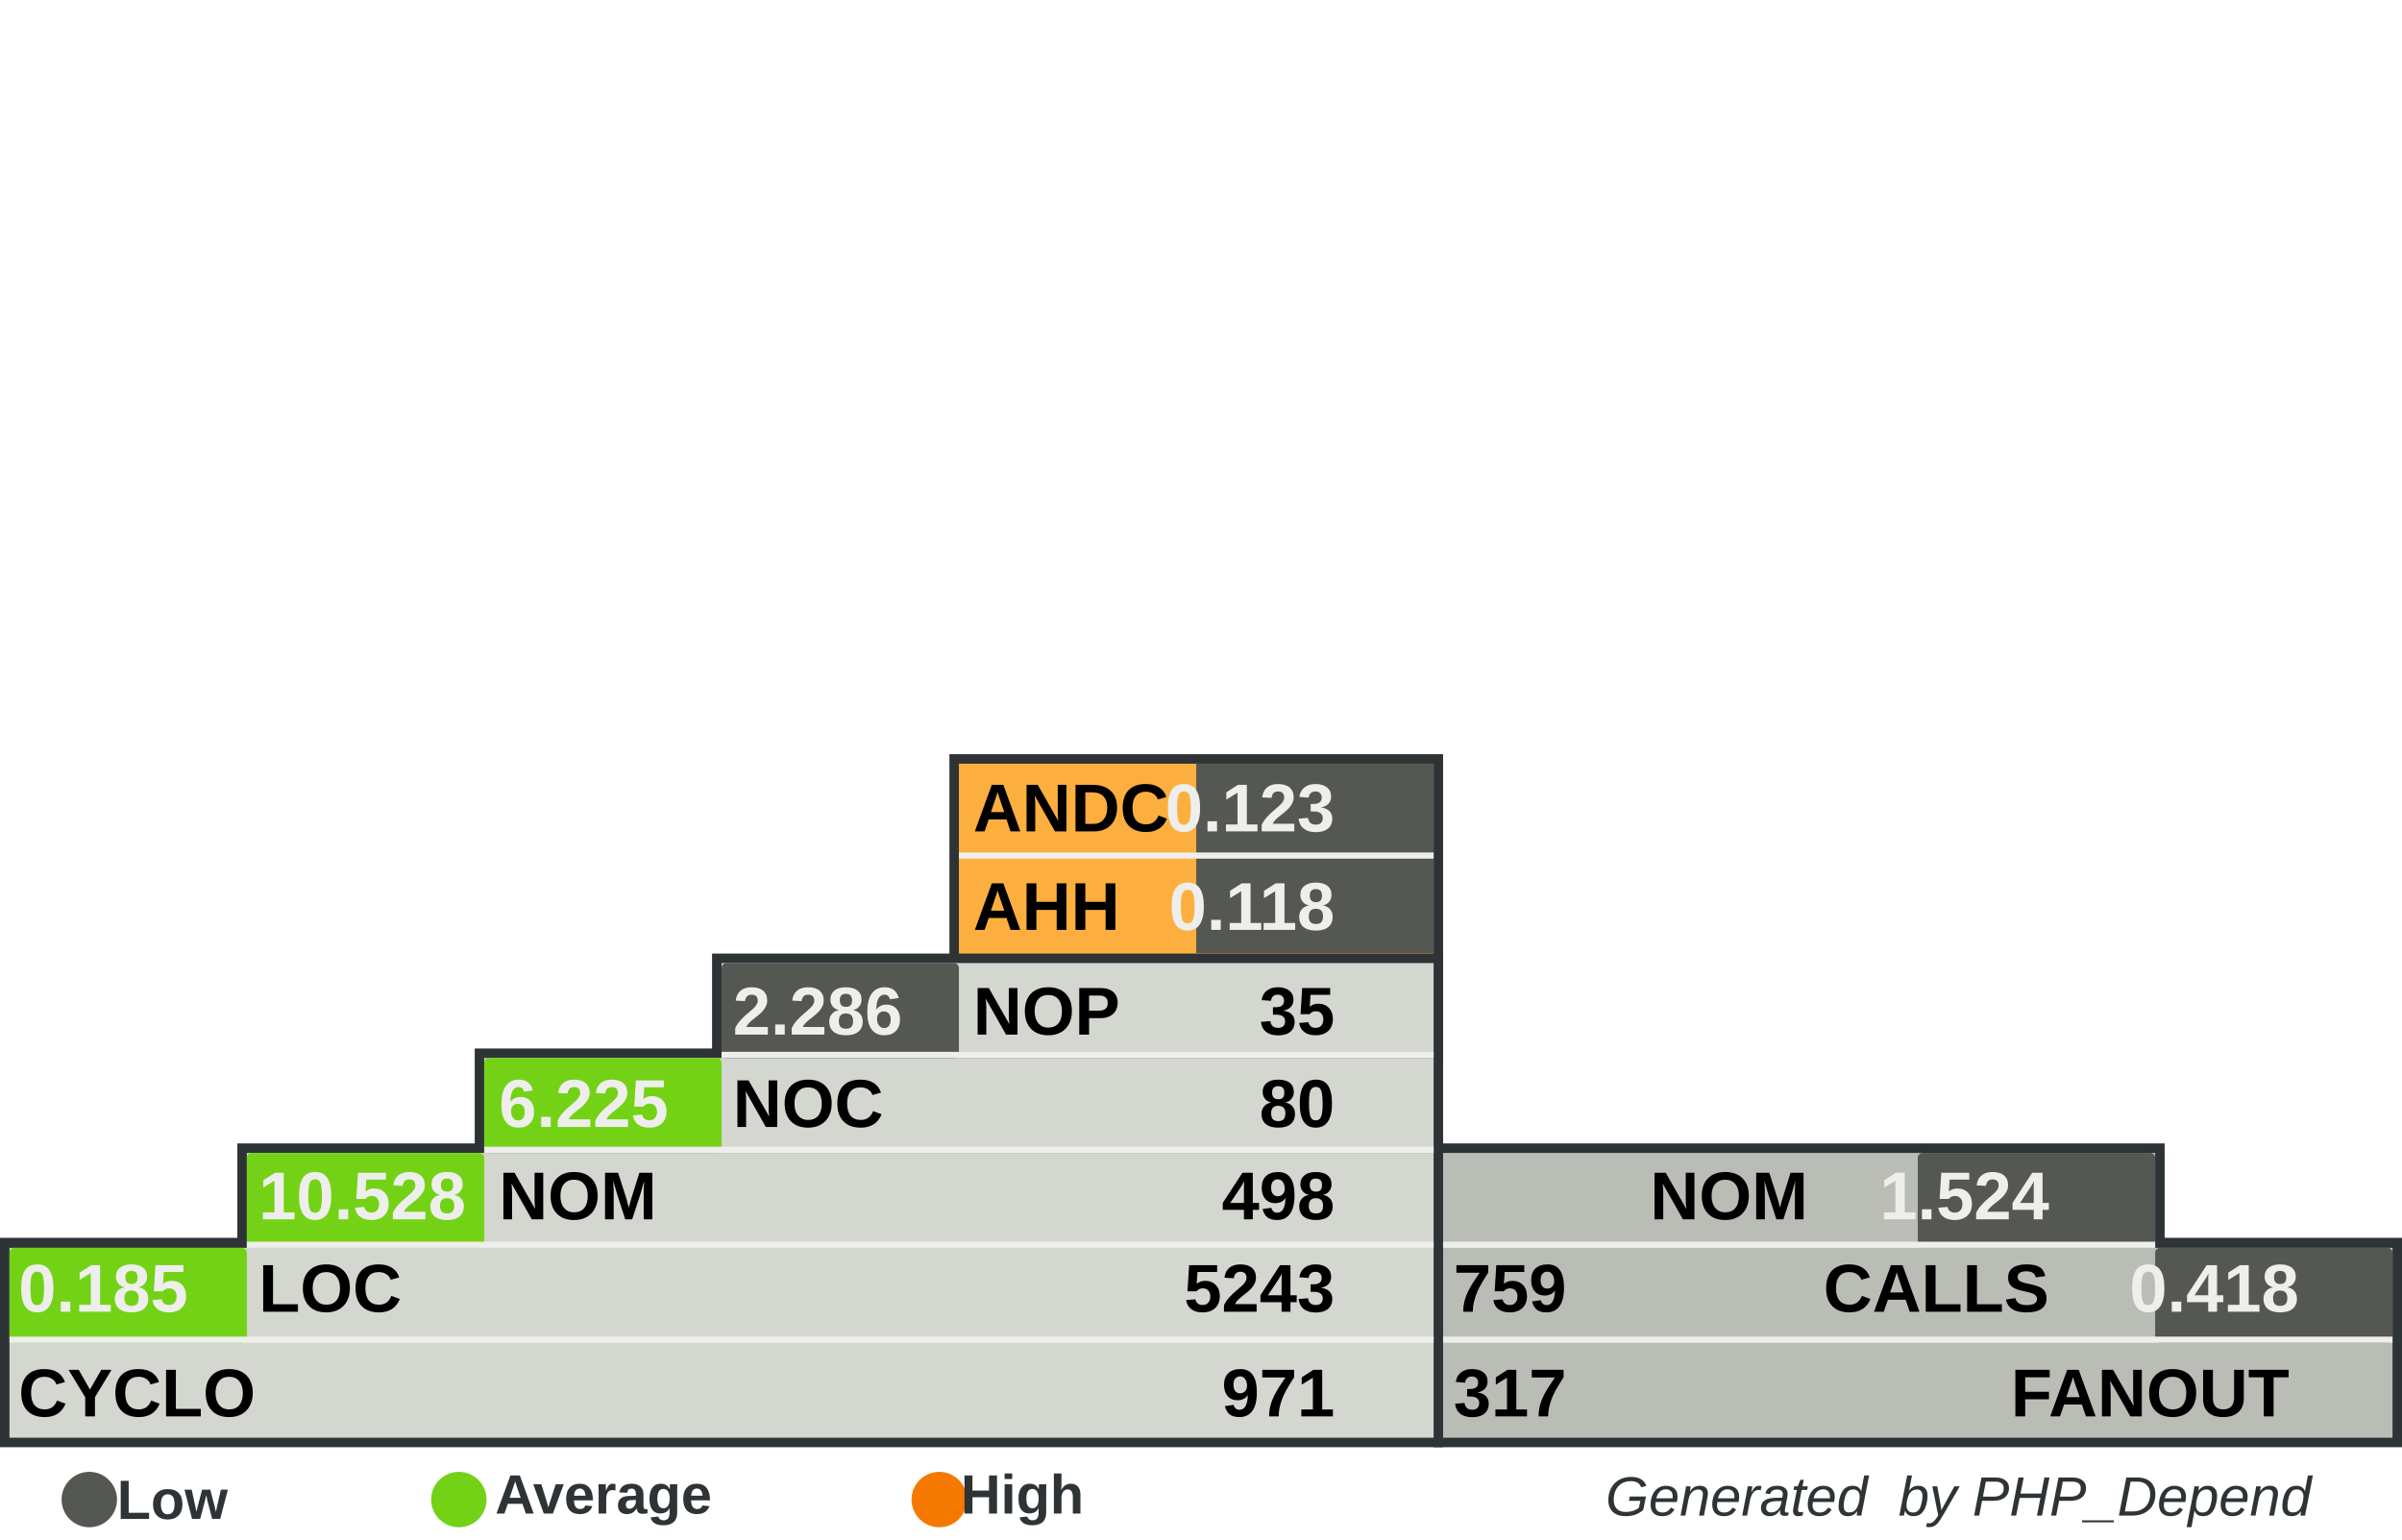
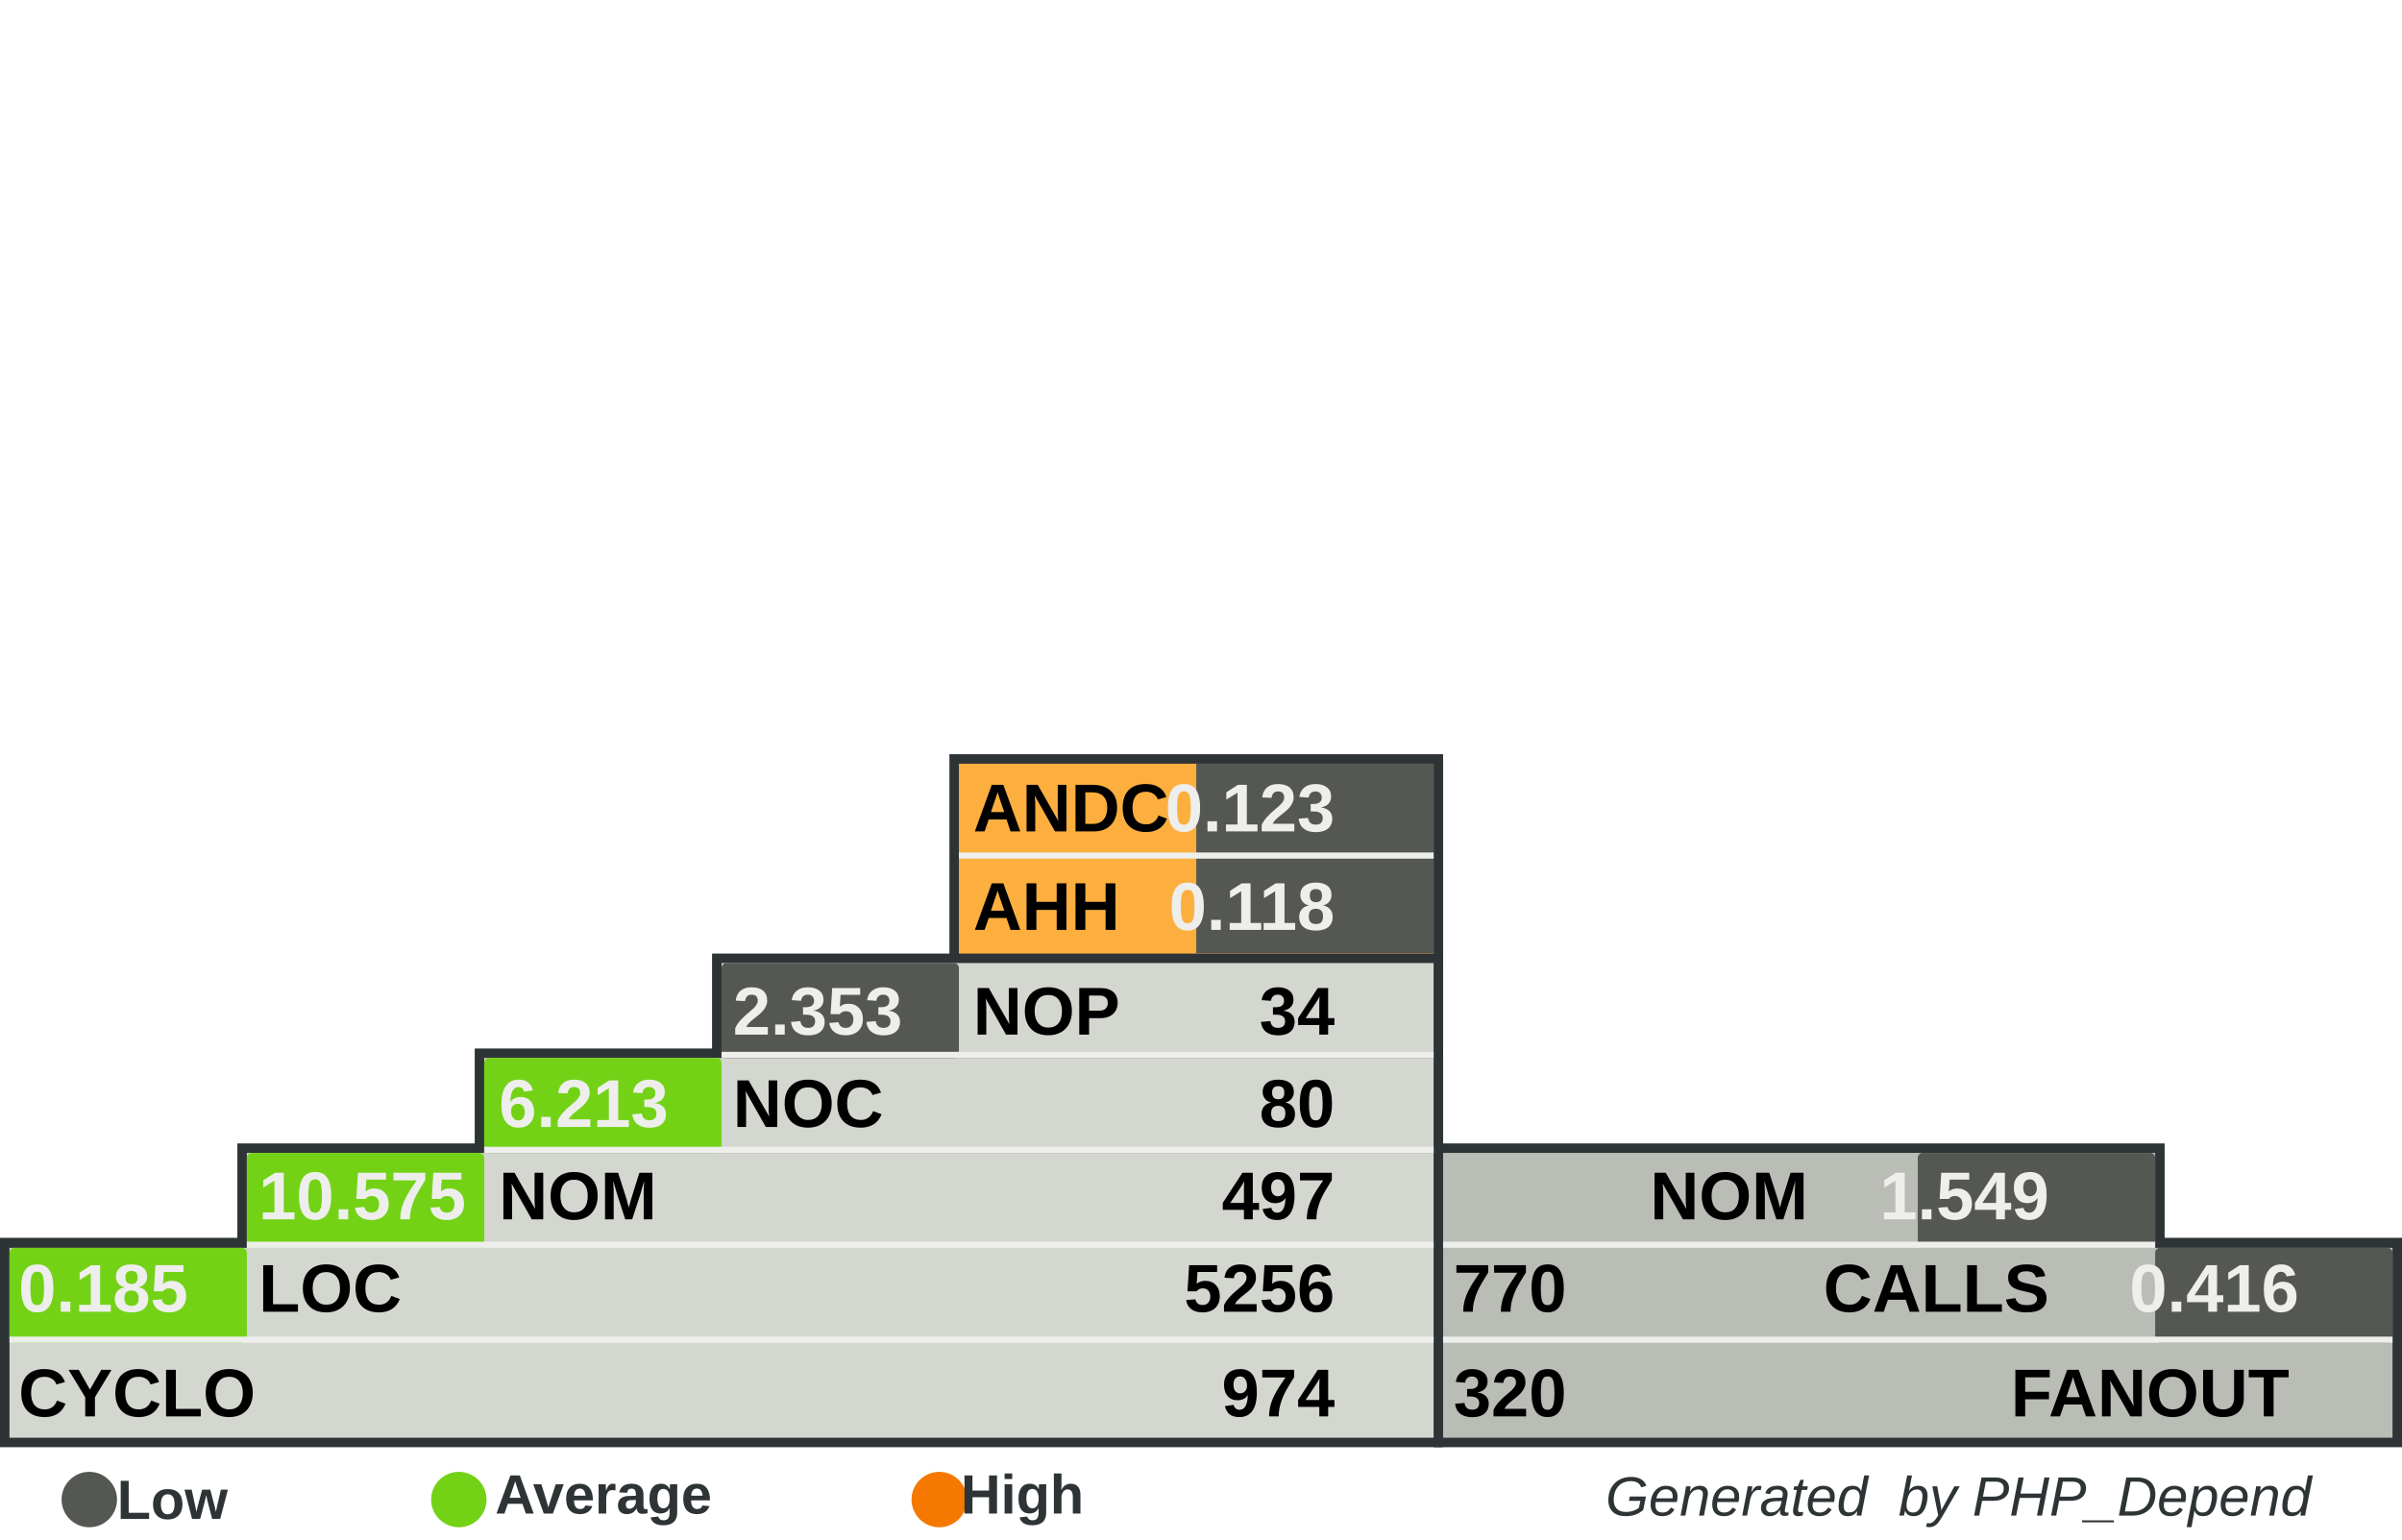
<svg xmlns="http://www.w3.org/2000/svg" width="390" height="250" id="svg5110" version="1.0">
  <defs id="defs5112">
    </defs>
  <g id="layer1">
    <rect style="fill:#555753" width="0" height="0" x="0" y="0" rx="0" ry="0" id="rect8982" xml:id="threshold.low" />
    <rect style="fill:#73d216" width="0" height="0" x="0" y="0" rx="0" ry="0" id="rect8983" xml:id="threshold.average" />
    <rect style="fill:#f57900" width="0" height="0" x="0" y="0" rx="0" ry="0" id="rect2834" xml:id="threshold.high" />
    <rect style="opacity:1;fill:#2e3436;fill-opacity:1;stroke:none;stroke-width:1;stroke-miterlimit:4;stroke-dasharray:none;stroke-opacity:1" id="rect4954" width="118.696" height="16.957" x="232.767" y="185.672" rx="2.978" ry="0" />
    <rect style="opacity:1;fill:#2e3436;fill-opacity:1;stroke:none;stroke-width:1;stroke-miterlimit:4;stroke-dasharray:none;stroke-opacity:1" id="rect4956" width="157.233" height="34" x="232.767" y="201" rx="3.945" ry="0" />
    <rect style="opacity:1;fill:#2e3436;fill-opacity:1;stroke:none;stroke-width:1;stroke-miterlimit:4;stroke-dasharray:none;stroke-opacity:1" id="rect4958" width="80.158" height="33.913" x="154.15" y="122.47" rx="2.011" ry="0" />
    <rect style="opacity:1;fill:#2e3436;fill-opacity:1;stroke:none;stroke-width:1;stroke-miterlimit:4;stroke-dasharray:none;stroke-opacity:1" id="rect4960" width="234.308" height="34" x="0" y="201" rx="5.879" ry="0" />
    <rect style="opacity:1;fill:#2e3436;fill-opacity:1;stroke:none;stroke-width:1;stroke-miterlimit:4;stroke-dasharray:none;stroke-opacity:1" id="rect4962" width="195.771" height="16.957" x="38.538" y="185.672" rx="4.912" ry="0" />
    <rect style="opacity:1;fill:#2e3436;fill-opacity:1;stroke:none;stroke-width:1;stroke-miterlimit:4;stroke-dasharray:none;stroke-opacity:1" id="rect4964" width="157.233" height="16.957" x="77.075" y="170.257" rx="3.945" ry="0" />
    <rect style="opacity:1;fill:#2e3436;fill-opacity:1;stroke:none;stroke-width:1;stroke-miterlimit:4;stroke-dasharray:none;stroke-opacity:1" id="rect4966" width="118.696" height="16.957" x="115.613" y="154.842" rx="2.978" ry="0" />
    <rect style="opacity:1;fill:#d3d7cf;fill-opacity:1;stroke:none;stroke-width:1;stroke-miterlimit:4;stroke-dasharray:none;stroke-opacity:1" id="rect4968" width="231.225" height="30.83" x="1.542" y="202.628" rx="5.801" ry="0" />
    <rect style="opacity:1;fill:#d3d7cf;fill-opacity:1;stroke:none;stroke-width:1;stroke-miterlimit:4;stroke-dasharray:none;stroke-opacity:1" id="rect4970" width="192.688" height="15.415" x="40.079" y="187.214" rx="4.834" ry="0" />
    <rect style="opacity:1;fill:#d3d7cf;fill-opacity:1;stroke:none;stroke-width:1;stroke-miterlimit:4;stroke-dasharray:none;stroke-opacity:1" id="rect4972" width="154.15" height="15.415" x="78.617" y="171.798" rx="3.868" ry="0" />
    <rect style="opacity:1;fill:#d3d7cf;fill-opacity:1;stroke:none;stroke-width:1;stroke-miterlimit:4;stroke-dasharray:none;stroke-opacity:1" id="rect4974" width="115.613" height="15.415" x="117.154" y="156.383" rx="2.901" ry="0" />
    <rect style="opacity:1;fill:#fcaf3e;fill-opacity:1;stroke:none;stroke-width:1;stroke-miterlimit:4;stroke-dasharray:none;stroke-opacity:1" id="rect4976" width="77.075" height="30.83" x="155.692" y="124.012" rx="1.934" ry="0" />
    <rect style="opacity:1;fill:#babdb6;fill-opacity:1;stroke:none;stroke-width:1;stroke-miterlimit:4;stroke-dasharray:none;stroke-opacity:1" id="rect4978" width="154.15" height="30.83" x="234.308" y="202.628" rx="3.868" ry="0" />
    <rect style="opacity:1;fill:#babdb6;fill-opacity:1;stroke:none;stroke-width:1;stroke-miterlimit:4;stroke-dasharray:none;stroke-opacity:1" id="rect4980" width="115.613" height="15.415" x="234.308" y="187.213" rx="2.901" ry="0" />
    <rect style="opacity:1;fill:#555753;fill-opacity:1;stroke:none;stroke-width:1;stroke-miterlimit:4;stroke-dasharray:none;stroke-opacity:1" id="rect4982" xml:id="rect.andc" width="38.538" height="15.43" x="194.229" y="124.012" rx="0.967" ry="0" />
    <rect style="opacity:1;fill:#555753;fill-opacity:1;stroke:none;stroke-width:1;stroke-miterlimit:4;stroke-dasharray:none;stroke-opacity:1" id="rect2851" xml:id="rect.ahh" width="38.538" height="15.4" x="194.229" y="139.412" rx="0.967" ry="0" />
    <rect style="opacity:1;fill:#555753;fill-opacity:1;stroke:none;stroke-width:1;stroke-miterlimit:4;stroke-dasharray:none;stroke-opacity:1" id="rect4984" xml:id="rect.noc-nop" width="38.538" height="15.415" x="117.154" y="156.383" rx="0.806" />
    <rect style="opacity:1;fill:#73d216;fill-opacity:1;stroke:none;stroke-width:1;stroke-miterlimit:4;stroke-dasharray:none;stroke-opacity:1" id="rect4986" xml:id="rect.nom-noc" width="38.538" height="15.415" x="78.617" y="171.798" rx="0.806" />
    <rect style="opacity:1;fill:#73d216;fill-opacity:1;stroke:none;stroke-width:1;stroke-miterlimit:4;stroke-dasharray:none;stroke-opacity:1" id="rect4988" xml:id="rect.loc-nom" width="38.538" height="15.415" x="40.079" y="187.213" rx="0.806" />
    <rect style="opacity:1;fill:#73d216;fill-opacity:1;stroke:none;stroke-width:1;stroke-miterlimit:4;stroke-dasharray:none;stroke-opacity:1" id="rect4990" xml:id="rect.cyclo-loc" width="38.538" height="15.415" x="1.542" y="202.628" rx="0.806" />
    <rect style="opacity:1;fill:#555753;fill-opacity:1;stroke:none;stroke-width:1;stroke-miterlimit:4;stroke-dasharray:none;stroke-opacity:1" id="rect4992" xml:id="rect.calls-nom" width="38.538" height="15.415" x="311.383" y="187.213" rx="0.806" />
    <rect style="opacity:1;fill:#555753;fill-opacity:1;stroke:none;stroke-width:1;stroke-miterlimit:4;stroke-dasharray:none;stroke-opacity:1" id="rect4994" xml:id="rect.fanout-calls" width="38.538" height="15.415" x="349.921" y="202.628" rx="0.806" />
    <rect style="opacity:1;fill:#eeeeec;fill-opacity:1;stroke:none;stroke-width:1;stroke-miterlimit:4;stroke-dasharray:none;stroke-opacity:1" id="rect4996" width="231.225" height="1" x="1.542" y="217.043" rx="5.801" ry="0" />
    <rect style="opacity:1;fill:#eeeeec;fill-opacity:1;stroke:none;stroke-width:1;stroke-miterlimit:4;stroke-dasharray:none;stroke-opacity:1" id="rect4998" width="192.688" height="1" x="40.079" y="201.628" rx="4.834" ry="0" />
    <rect style="opacity:1;fill:#eeeeec;fill-opacity:1;stroke:none;stroke-width:1;stroke-miterlimit:4;stroke-dasharray:none;stroke-opacity:1" id="rect5000" width="154.15" height="1" x="78.617" y="186.213" rx="3.868" ry="0" />
    <rect style="opacity:1;fill:#eeeeec;fill-opacity:1;stroke:none;stroke-width:1;stroke-miterlimit:4;stroke-dasharray:none;stroke-opacity:1" id="rect5002" width="115.613" height="1" x="117.154" y="170.798" rx="2.901" ry="0" />
    <rect style="opacity:1;fill:#eeeeec;fill-opacity:1;stroke:none;stroke-width:1;stroke-miterlimit:4;stroke-dasharray:none;stroke-opacity:1" id="rect5004" width="115.613" height="1" x="234.308" y="201.628" rx="2.901" ry="0" />
    <rect style="opacity:1;fill:#eeeeec;fill-opacity:1;stroke:none;stroke-width:1;stroke-miterlimit:4;stroke-dasharray:none;stroke-opacity:1" id="rect5006" width="154.15" height="1" x="234.308" y="217.043" rx="3.868" ry="0" />
    <rect style="opacity:1;fill:#eeeeec;fill-opacity:1;stroke:none;stroke-width:1;stroke-miterlimit:4;stroke-dasharray:none;stroke-opacity:1" id="rect5008" width="77.075" height="1" x="155.692" y="138.427" rx="1.934" ry="0" />
    <text xml:space="preserve" style="font-size:11px;font-style:normal;font-variant:normal;font-weight:bold;font-stretch:normal;fill:#000000;fill-opacity:1;stroke:none;stroke-width:1px;stroke-linecap:butt;stroke-linejoin:miter;stroke-opacity:1;font-family:Arial" x="158" y="135" title="Average Number of Derived Classes" id="text5010">
      <tspan title="Average Number of Derived Classes" id="tspan5012" x="158" y="135">ANDC</tspan>
    </text>
    <text xml:space="preserve" style="font-size:11px;font-style:normal;font-variant:normal;font-weight:bold;font-stretch:normal;fill:#000000;fill-opacity:1;stroke:none;stroke-width:1px;stroke-linecap:butt;stroke-linejoin:miter;stroke-opacity:1;font-family:Arial" x="158" y="151" title="Average Hierarchy Height" id="text5014">
      <tspan title="Average Hierarchy Height" id="tspan5016" x="158" y="151">AHH</tspan>
    </text>
    <text xml:space="preserve" style="font-size:11px;font-style:normal;font-variant:normal;font-weight:bold;font-stretch:normal;fill:#000000;fill-opacity:1;stroke:none;stroke-width:1px;stroke-linecap:butt;stroke-linejoin:miter;stroke-opacity:1;font-family:Arial" x="158" y="168" title="Number Of Packages" id="text5018">
      <tspan title="Number Of Packages" id="tspan5020" x="158" y="168">NOP</tspan>
    </text>
    <text xml:space="preserve" style="font-size:11px;font-style:normal;font-variant:normal;font-weight:bold;font-stretch:normal;fill:#000000;fill-opacity:1;stroke:none;stroke-width:1px;stroke-linecap:butt;stroke-linejoin:miter;stroke-opacity:1;font-family:Arial" x="119" y="183" id="text5022" title="Number Of Classes" transform="scale(0.9999985,1.000001)">
      <tspan title="Number Of Classes" id="tspan5024" x="119" y="183">NOC</tspan>
    </text>
    <text xml:space="preserve" style="font-size:11px;font-style:normal;font-variant:normal;font-weight:bold;font-stretch:normal;fill:#000000;fill-opacity:1;stroke:none;stroke-width:1px;stroke-linecap:butt;stroke-linejoin:miter;stroke-opacity:1;font-family:Arial" x="81" y="198" id="text5026" title="Number Of Methods (Methods+Functions)" transform="scale(0.9999985,1.000001)">
      <tspan title="Number Of Methods (Methods+Functions)" id="tspan5028" x="81" y="198">NOM</tspan>
    </text>
    <text xml:space="preserve" style="font-size:11px;font-style:normal;font-variant:normal;font-weight:bold;font-stretch:normal;fill:#000000;fill-opacity:1;stroke:none;stroke-width:1px;stroke-linecap:butt;stroke-linejoin:miter;stroke-opacity:1;font-family:Arial" x="42" y="213" id="text5030" title="Lines Of Code (Non Comment and Non Whitespace Lines)" transform="scale(0.9999985,1.000001)">
      <tspan title="Lines Of Code (Non Comment and Non Whitespace Lines)" id="tspan5032" x="42" y="213">LOC</tspan>
    </text>
    <text xml:space="preserve" style="font-size:11px;font-style:normal;font-variant:normal;font-weight:bold;font-stretch:normal;fill:#000000;fill-opacity:1;stroke:none;stroke-width:1px;stroke-linecap:butt;stroke-linejoin:miter;stroke-opacity:1;font-family:Arial" x="3" y="230" id="text5034" title="Cyclomatic Complexity" transform="scale(0.9999985,1.000001)">
      <tspan title="Cyclomatic Complexity" id="tspan5036" x="3" y="230">CYCLO</tspan>
    </text>
    <text xml:space="preserve" style="font-size:11px;font-style:normal;font-variant:normal;font-weight:bold;font-stretch:normal;text-align:end;text-anchor:end;fill:#000000;fill-opacity:1;stroke:none;stroke-width:1px;stroke-linecap:butt;stroke-linejoin:miter;stroke-opacity:1;font-family:Arial" x="308.858" y="198" id="text5038" title="Number Of Methods (Methods+Functions)" transform="scale(0.9999985,1.000001)">
      <tspan title="Number Of Methods (Methods+Functions)" id="tspan5040" x="308.858" y="198">NOM</tspan>
    </text>
    <text xml:space="preserve" style="font-size:11px;font-style:normal;font-variant:normal;font-weight:bold;font-stretch:normal;text-anchor:end;fill:#000000;fill-opacity:1;stroke:none;stroke-width:1px;stroke-linecap:butt;stroke-linejoin:miter;stroke-opacity:1;font-family:Arial" x="348" y="213" id="text5042" title="Number of Operation Calls" transform="scale(0.9999985,1.000001)">
      <tspan title="Number of Operation Calls" id="tspan5044" x="348" y="213">CALLS</tspan>
    </text>
    <text xml:space="preserve" style="font-size:11px;font-style:normal;font-variant:normal;font-weight:bold;font-stretch:normal;text-anchor:end;fill:#000000;fill-opacity:1;stroke:none;stroke-width:1px;stroke-linecap:butt;stroke-linejoin:miter;stroke-opacity:1;font-family:Arial" x="387" y="230" id="text5046" title="Number of Called Classes" transform="scale(0.9999985,1.000001)">
      <tspan title="Number of Called Classes" id="tspan5048" x="387" y="230">FANOUT</tspan>
    </text>
    <text xml:space="preserve" style="font-size:11px;font-style:normal;font-variant:normal;font-weight:bold;font-stretch:normal;fill:#000000;fill-opacity:1;stroke:none;stroke-width:1px;stroke-linecap:butt;stroke-linejoin:miter;stroke-opacity:1;font-family:Arial" title="Number of Called Classes" x="236" y="230" id="text5050" transform="scale(0.9999985,1.000001)">
-       <tspan title="Number of Called Classes" id="tspan5052" xml:id="pdepend.fanout" x="236" y="230">317</tspan>
+       <tspan title="Number of Called Classes" id="tspan5052" xml:id="pdepend.fanout" x="236" y="230">320</tspan>
    </text>
    <text xml:space="preserve" style="font-size:11px;font-style:normal;font-variant:normal;font-weight:bold;font-stretch:normal;fill:#000000;fill-opacity:1;stroke:none;stroke-width:1px;stroke-linecap:butt;stroke-linejoin:miter;stroke-opacity:1;font-family:Arial" title="Number of Operation Calls" x="236" y="213" id="text5054" transform="scale(0.9999985,1.000001)">
-       <tspan title="Number of Operation Calls" id="tspan5056" xml:id="pdepend.calls" x="236" y="213">759</tspan>
+       <tspan title="Number of Operation Calls" id="tspan5056" xml:id="pdepend.calls" x="236" y="213">770</tspan>
    </text>
    <text xml:space="preserve" style="font-size:11px;font-style:normal;font-variant:normal;font-weight:bold;font-stretch:normal;text-anchor:end;fill:#000000;fill-opacity:1;stroke:none;stroke-width:1px;stroke-linecap:butt;stroke-linejoin:miter;stroke-opacity:1;font-family:Arial" title="Cyclomatic Complexity" x="232" y="230" id="text5058" transform="scale(0.9999985,1.000001)">
-       <tspan title="Cyclomatic Complexity" id="tspan5060" xml:id="pdepend.cyclo" x="232" y="230">971</tspan>
+       <tspan title="Cyclomatic Complexity" id="tspan5060" xml:id="pdepend.cyclo" x="232" y="230">974</tspan>
    </text>
    <text xml:space="preserve" style="font-size:11px;font-style:normal;font-variant:normal;font-weight:bold;font-stretch:normal;text-anchor:end;fill:#000000;fill-opacity:1;stroke:none;stroke-width:1px;stroke-linecap:butt;stroke-linejoin:miter;stroke-opacity:1;font-family:Arial" title="Lines Of Code (Non Comment and Non Whitespace Lines)" x="232" y="213" id="text5062" transform="scale(0.9999985,1.000001)">
-       <tspan xml:id="pdepend.loc" title="Lines Of Code (Non Comment and Non Whitespace Lines)" id="tspan5064" x="232" y="213">5243</tspan>
+       <tspan xml:id="pdepend.loc" title="Lines Of Code (Non Comment and Non Whitespace Lines)" id="tspan5064" x="232" y="213">5256</tspan>
    </text>
    <text xml:space="preserve" style="font-size:11px;font-style:normal;font-variant:normal;font-weight:bold;font-stretch:normal;text-anchor:end;fill:#000000;fill-opacity:1;stroke:none;stroke-width:1px;stroke-linecap:butt;stroke-linejoin:miter;stroke-opacity:1;font-family:Arial" title="Number Of Methods (Methods+Functions)" x="232" y="198" id="text5066" transform="scale(0.9999985,1.000001)">
-       <tspan title="Number Of Methods (Methods+Functions)" id="tspan5068" xml:id="pdepend.nom" x="232" y="198">498</tspan>
+       <tspan title="Number Of Methods (Methods+Functions)" id="tspan5068" xml:id="pdepend.nom" x="232" y="198">497</tspan>
    </text>
    <text xml:space="preserve" style="font-size:11px;font-style:normal;font-variant:normal;font-weight:bold;font-stretch:normal;text-anchor:end;fill:#000000;fill-opacity:1;stroke:none;stroke-width:1px;stroke-linecap:butt;stroke-linejoin:miter;stroke-opacity:1;font-family:Arial" title="Number Of Packages" x="232" y="168" id="text5070" transform="scale(0.9999985,1.000001)">
-       <tspan title="Number Of Packages" id="tspan5072" xml:id="pdepend.nop" x="232" y="168">35</tspan>
+       <tspan title="Number Of Packages" id="tspan5072" xml:id="pdepend.nop" x="232" y="168">34</tspan>
    </text>
    <text xml:space="preserve" style="font-size:11px;font-style:normal;font-variant:normal;font-weight:bold;font-stretch:normal;text-anchor:end;fill:#000000;fill-opacity:1;stroke:none;stroke-width:1px;stroke-linecap:butt;stroke-linejoin:miter;stroke-opacity:1;font-family:Arial" title="Number Of Classes" x="232" y="183" id="text5074" transform="scale(0.9999985,1.000001)">
      <tspan title="Number Of Classes" id="tspan5076" xml:id="pdepend.noc" x="232" y="183">80</tspan>
    </text>
    <text xml:space="preserve" style="font-size:11px;font-style:normal;font-variant:normal;font-weight:bold;font-stretch:normal;text-anchor:end;fill:#eeeeec;fill-opacity:1;stroke:none;stroke-width:1px;stroke-linecap:butt;stroke-linejoin:miter;stroke-opacity:1;font-family:Arial" title="Average Number of Derived Classes" x="232" y="135" id="text5078" transform="scale(0.9999985,1.000001)">
      <tspan title="Average Number of Derived Classes" id="tspan5080" xml:id="pdepend.andc" x="232" y="135">0.123</tspan>
    </text>
    <text xml:space="preserve" style="font-size:11px;font-style:normal;font-variant:normal;font-weight:bold;font-stretch:normal;text-anchor:end;fill:#eeeeec;fill-opacity:1;stroke:none;stroke-width:1px;stroke-linecap:butt;stroke-linejoin:miter;stroke-opacity:1;font-family:Arial" title="Average Hierarchy Height" x="232" y="151" id="text5082" transform="scale(0.9999985,1.000001)">
      <tspan title="Average Hierarchy Height" id="tspan5084" xml:id="pdepend.ahh" x="232" y="151">0.118</tspan>
    </text>
    <text xml:space="preserve" style="font-size:11px;font-style:normal;font-variant:normal;font-weight:bold;font-stretch:normal;fill:#eeeeec;fill-opacity:1;stroke:none;stroke-width:1px;stroke-linecap:butt;stroke-linejoin:miter;stroke-opacity:1;font-family:Arial" title="Ratio: Number of Classes / Number of Packages" x="119" y="168" id="text5086" transform="scale(0.9999985,1.000001)">
-       <tspan title="Ratio: Number of Classes / Number of Packages" id="tspan5088" xml:id="pdepend.noc-nop" x="119" y="168">2.286</tspan>
+       <tspan title="Ratio: Number of Classes / Number of Packages" id="tspan5088" xml:id="pdepend.noc-nop" x="119" y="168">2.353</tspan>
    </text>
    <text xml:space="preserve" style="font-size:11px;font-style:normal;font-variant:normal;font-weight:bold;font-stretch:normal;fill:#eeeeec;fill-opacity:1;stroke:none;stroke-width:1px;stroke-linecap:butt;stroke-linejoin:miter;stroke-opacity:1;font-family:Arial" title="Ratio: Number of Methods / Number of Classes" x="81" y="183" id="text5090" transform="scale(0.9999985,1.000001)">
-       <tspan title="Ratio: Number of Methods / Number of Classes" id="tspan5092" xml:id="pdepend.nom-noc" x="81" y="183">6.225</tspan>
+       <tspan title="Ratio: Number of Methods / Number of Classes" id="tspan5092" xml:id="pdepend.nom-noc" x="81" y="183">6.213</tspan>
    </text>
    <text xml:space="preserve" style="font-size:11px;font-style:normal;font-variant:normal;font-weight:bold;font-stretch:normal;fill:#eeeeec;fill-opacity:1;stroke:none;stroke-width:1px;stroke-linecap:butt;stroke-linejoin:miter;stroke-opacity:1;font-family:Arial" title="Ratio: Lines of Code / Number of Methods" x="42" y="198" id="text5094" transform="scale(0.9999985,1.000001)">
-       <tspan title="Ratio: Lines of Code / Number of Methods" id="tspan5096" xml:id="pdepend.loc-nom" x="42" y="198">10.528</tspan>
+       <tspan title="Ratio: Lines of Code / Number of Methods" id="tspan5096" xml:id="pdepend.loc-nom" x="42" y="198">10.575</tspan>
    </text>
    <text xml:space="preserve" style="font-size:11px;font-style:normal;font-variant:normal;font-weight:bold;font-stretch:normal;fill:#eeeeec;fill-opacity:1;stroke:none;stroke-width:1px;stroke-linecap:butt;stroke-linejoin:miter;stroke-opacity:1;font-family:Arial" title="Ratio: Cyclomatic Complexity / Lines of Code" x="3" y="213" id="text5098" transform="scale(0.9999985,1.000001)">
      <tspan title="Ratio: Cyclomatic Complexity / Lines of Code" id="tspan5100" xml:id="pdepend.cyclo-loc" x="3" y="213">0.185</tspan>
    </text>
    <text xml:space="preserve" style="font-size:11px;font-style:normal;font-variant:normal;font-weight:bold;font-stretch:normal;text-anchor:end;fill:#eeeeec;fill-opacity:1;stroke:none;stroke-width:1px;stroke-linecap:butt;stroke-linejoin:miter;stroke-opacity:1;font-family:Arial" title="Ratio: Number of Called Classes(FANOUT) / Number of Operation Calls" x="388.563" y="213" id="text5102" transform="scale(0.9999985,1.000001)">
-       <tspan title="Ratio: Number of Called Classes(FANOUT) / Number of Operation Calls" id="tspan5104" xml:id="pdepend.fanout-calls" x="388.563" y="213">0.418</tspan>
+       <tspan title="Ratio: Number of Called Classes(FANOUT) / Number of Operation Calls" id="tspan5104" xml:id="pdepend.fanout-calls" x="388.563" y="213">0.416</tspan>
    </text>
    <text xml:space="preserve" style="font-size:11px;font-style:normal;font-variant:normal;font-weight:bold;font-stretch:normal;text-anchor:end;fill:#eeeeec;fill-opacity:1;stroke:none;stroke-width:1px;stroke-linecap:butt;stroke-linejoin:miter;stroke-opacity:1;font-family:Arial" title="Ratio: Number of Operation Calls / Number of Methods (Methods+Functions)" x="348" y="198" id="text5106" transform="scale(0.9999985,1.000001)">
-       <tspan title="Ratio: Number of Operation Calls / Number of Methods (Methods+Functions)" id="tspan5108" xml:id="pdepend.calls-nom" x="348" y="198">1.524</tspan>
+       <tspan title="Ratio: Number of Operation Calls / Number of Methods (Methods+Functions)" id="tspan5108" xml:id="pdepend.calls-nom" x="348" y="198">1.549</tspan>
    </text>
    <text xml:space="preserve" style="font-size:8px;font-style:normal;font-variant:normal;font-weight:bold;font-stretch:normal;text-align:end;text-anchor:end;fill:#2e3436;fill-opacity:1;stroke:none;stroke-width:1px;stroke-linecap:butt;stroke-linejoin:miter;stroke-opacity:1;font-family:Arial" x="386.395" y="246.106" id="text2692">
      <tspan id="tspan2694" x="386.395" y="246.106" style="font-size:9px;font-style:italic;font-variant:normal;font-weight:normal;font-stretch:normal;text-align:end;text-anchor:end;fill:#2e3436;font-family:Arial;">Generated  by PHP_Depend</tspan>
    </text>
    <path style="opacity:1;fill:#555753;fill-opacity:1;stroke:none;stroke-width:1;stroke-miterlimit:4;stroke-dasharray:none;stroke-opacity:1" id="path3780" d="M 65.333,285.667 A 12,10.333 0 1 1 41.333,285.667 A 12,10.333 0 1 1 65.333,285.667 z" transform="matrix(0.375,0,0,0.4354839,-5.5,119.0968)" />
    <text xml:space="preserve" style="font-size:8px;font-style:normal;font-weight:bold;text-align:center;text-anchor:middle;fill:#2e3436;fill-opacity:1;stroke:none;stroke-width:1px;stroke-linecap:butt;stroke-linejoin:miter;stroke-opacity:1;font-family:URW Chancery L;" x="32.387" y="246.642" id="text3782">
      <tspan id="tspan3784" x="32.387" y="246.642" style="font-size:9px;font-style:normal;font-variant:normal;font-weight:bold;font-stretch:normal;fill:#2e3436;font-family:Arial;">Low</tspan>
    </text>
    <path style="opacity:1;fill:#73d216;fill-opacity:1;stroke:none;stroke-width:1;stroke-miterlimit:4;stroke-dasharray:none;stroke-opacity:1" id="path3786" d="M 65.333,285.667 A 12,10.333 0 1 1 41.333,285.667 A 12,10.333 0 1 1 65.333,285.667 z" transform="matrix(0.375,0,0,0.4354839,54.5,119.0968)" />
    <text xml:space="preserve" style="font-size:8px;font-style:normal;font-weight:bold;text-align:center;text-anchor:middle;fill:#2e3436;fill-opacity:1;stroke:none;stroke-width:1px;stroke-linecap:butt;stroke-linejoin:miter;stroke-opacity:1;font-family:URW Chancery L;" x="102.387" y="245.774" id="text3788">
      <tspan id="tspan3790" x="102.387" y="245.774" style="font-size:9px;font-style:normal;font-variant:normal;font-weight:bold;font-stretch:normal;fill:#2e3436;font-family:Arial;">Average</tspan>
    </text>
    <path style="opacity:1;fill:#f57900;fill-opacity:1;stroke:none;stroke-width:1;stroke-miterlimit:4;stroke-dasharray:none;stroke-opacity:1" id="path3792" d="M 65.333,285.667 A 12,10.333 0 1 1 41.333,285.667 A 12,10.333 0 1 1 65.333,285.667 z" transform="matrix(0.375,0,0,0.4354839,132.5,119.0968)" />
    <text xml:space="preserve" style="font-size:8px;font-style:normal;font-weight:bold;text-align:center;text-anchor:middle;fill:#2e3436;fill-opacity:1;stroke:none;stroke-width:1px;stroke-linecap:butt;stroke-linejoin:miter;stroke-opacity:1;font-family:URW Chancery L;" x="170.387" y="245.774" id="text3794">
      <tspan id="tspan3796" x="170.387" y="245.774" style="font-size:9px;font-style:normal;font-variant:normal;font-weight:bold;font-stretch:normal;fill:#2e3436;font-family:Arial;">High</tspan>
    </text>
  </g>
</svg>
